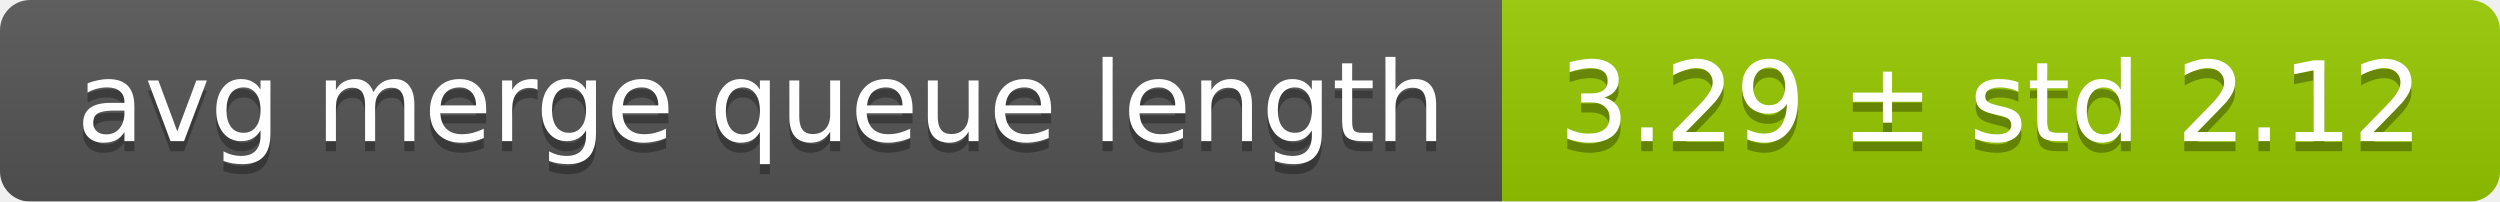
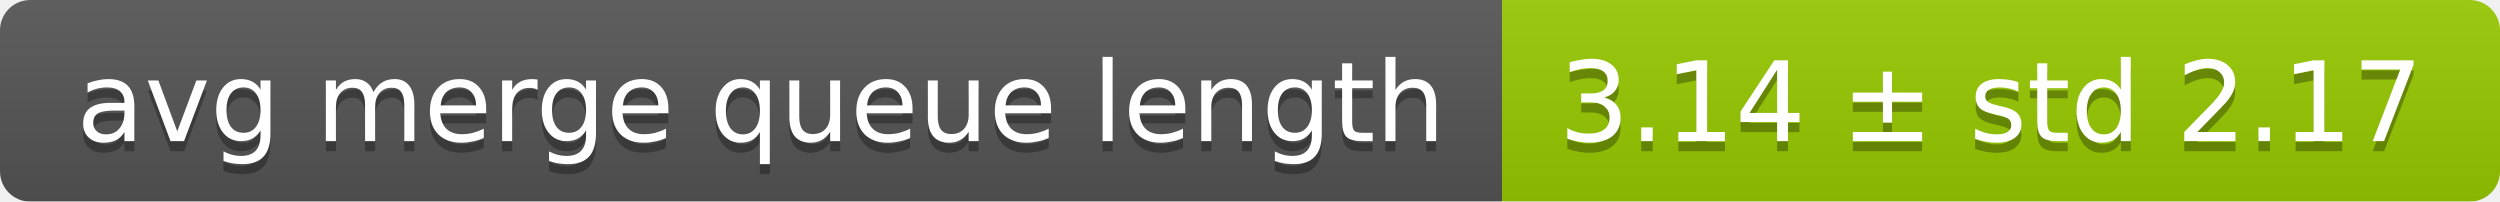
<svg xmlns="http://www.w3.org/2000/svg" width="248" height="20">
  <linearGradient id="smooth" x2="0" y2="100%">
    <stop offset="0" stop-color="#bbb" stop-opacity=".1" />
    <stop offset="1" stop-opacity=".1" />
  </linearGradient>
  <mask id="round">
    <rect width="248" height="20" rx="3" fill="#fff" />
  </mask>
  <g mask="url(#round)">
    <rect width="149" height="20" fill="#555" />
    <rect x="149" width="99" height="20" fill="#97ca00" />
    <rect width="248" height="20" fill="url(#smooth)" />
  </g>
  <g fill="#fff" text-anchor="middle" font-family="DejaVu Sans,Verdana,Geneva,sans-serif" font-size="11">
    <text x="75.5" y="15" fill="#010101" fill-opacity=".3">avg merge queue length</text>
    <text x="75.5" y="14">avg merge queue length</text>
-     <text x="197.5" y="15" fill="#010101" fill-opacity=".3">3.29 ± std 2.12</text>
-     <text x="197.5" y="14">3.29 ± std 2.12</text>
+     <text x="197.5" y="15" fill="#010101" fill-opacity=".3">3.14 ± std 2.17</text>
+     <text x="197.5" y="14">3.14 ± std 2.17</text>
  </g>
</svg>
